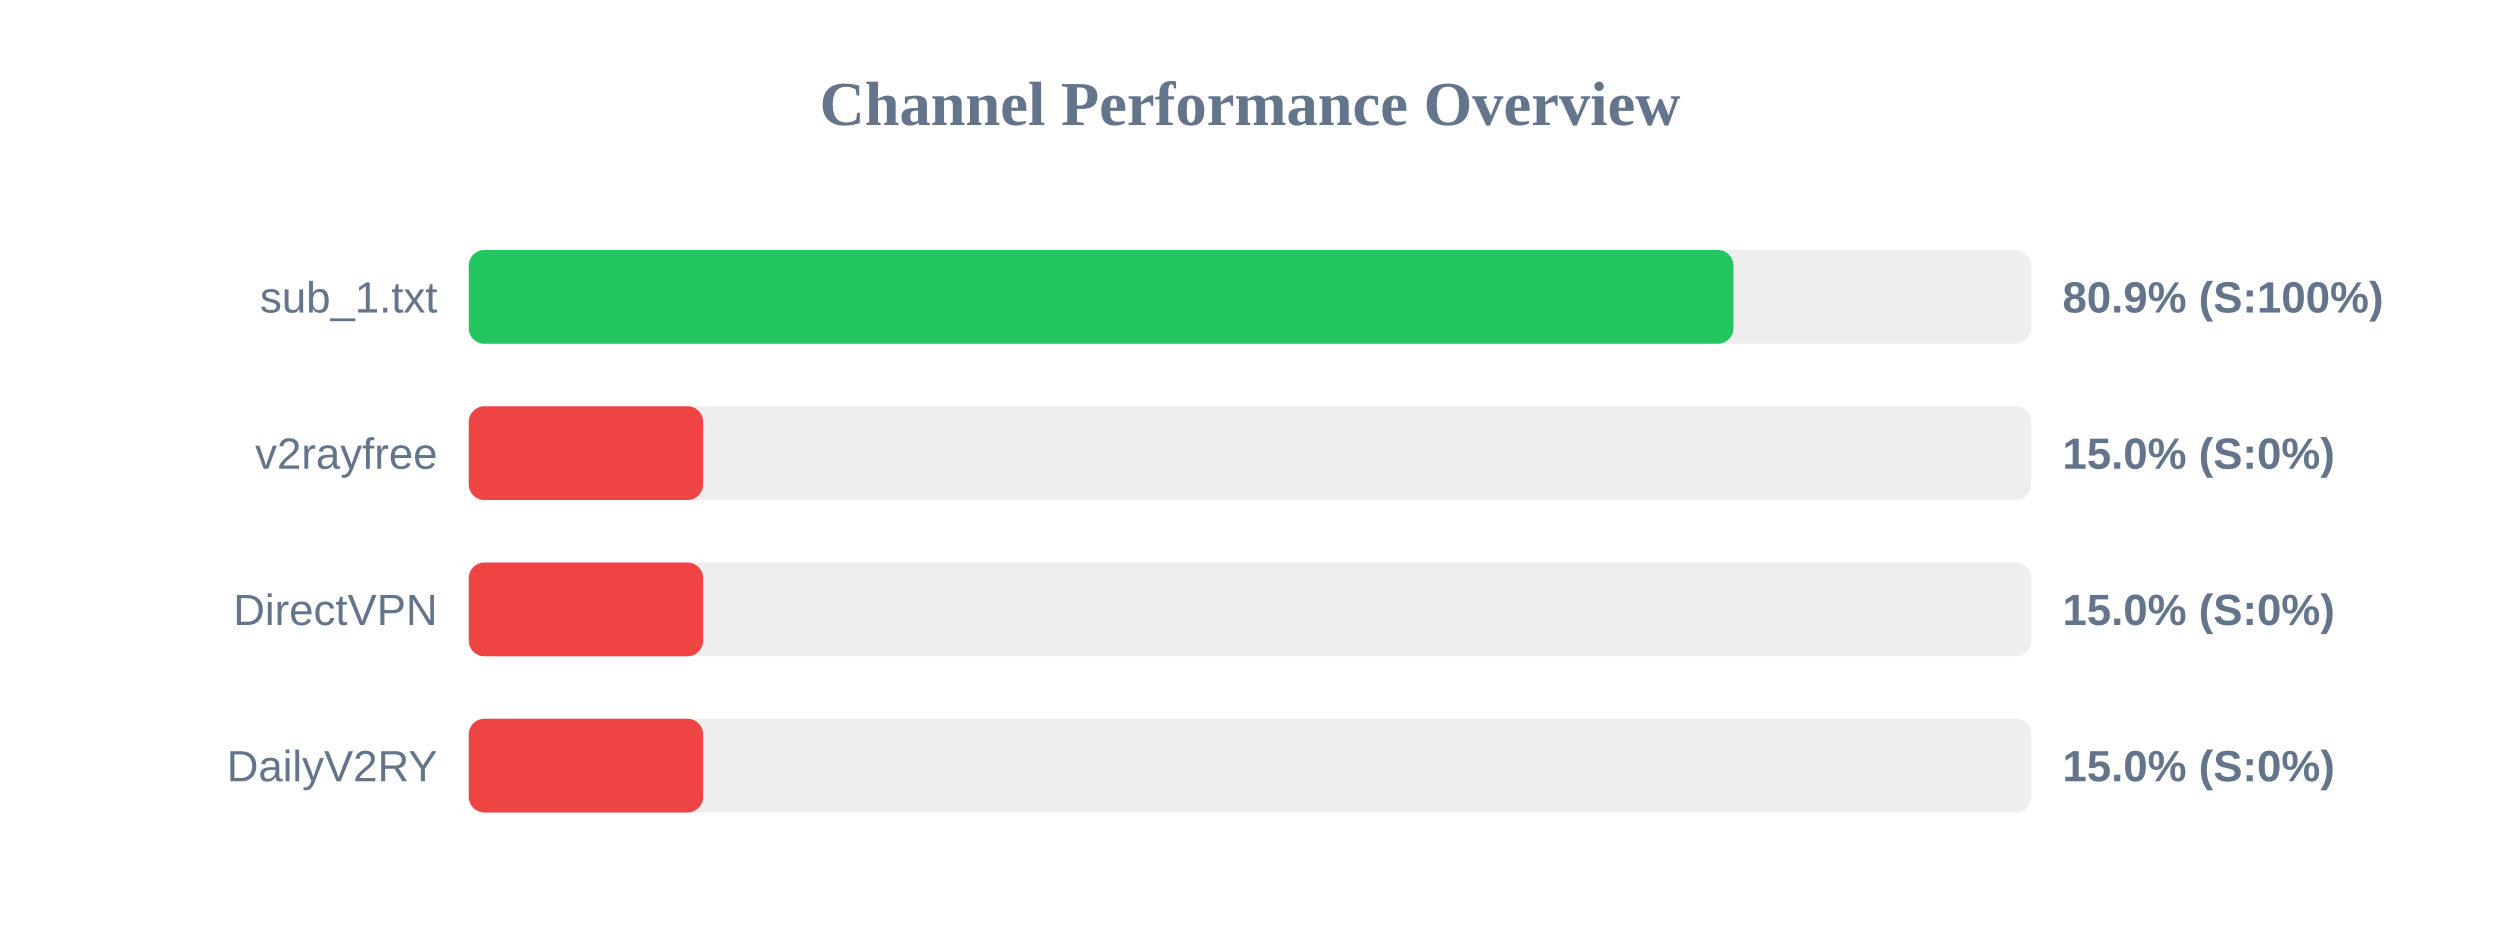
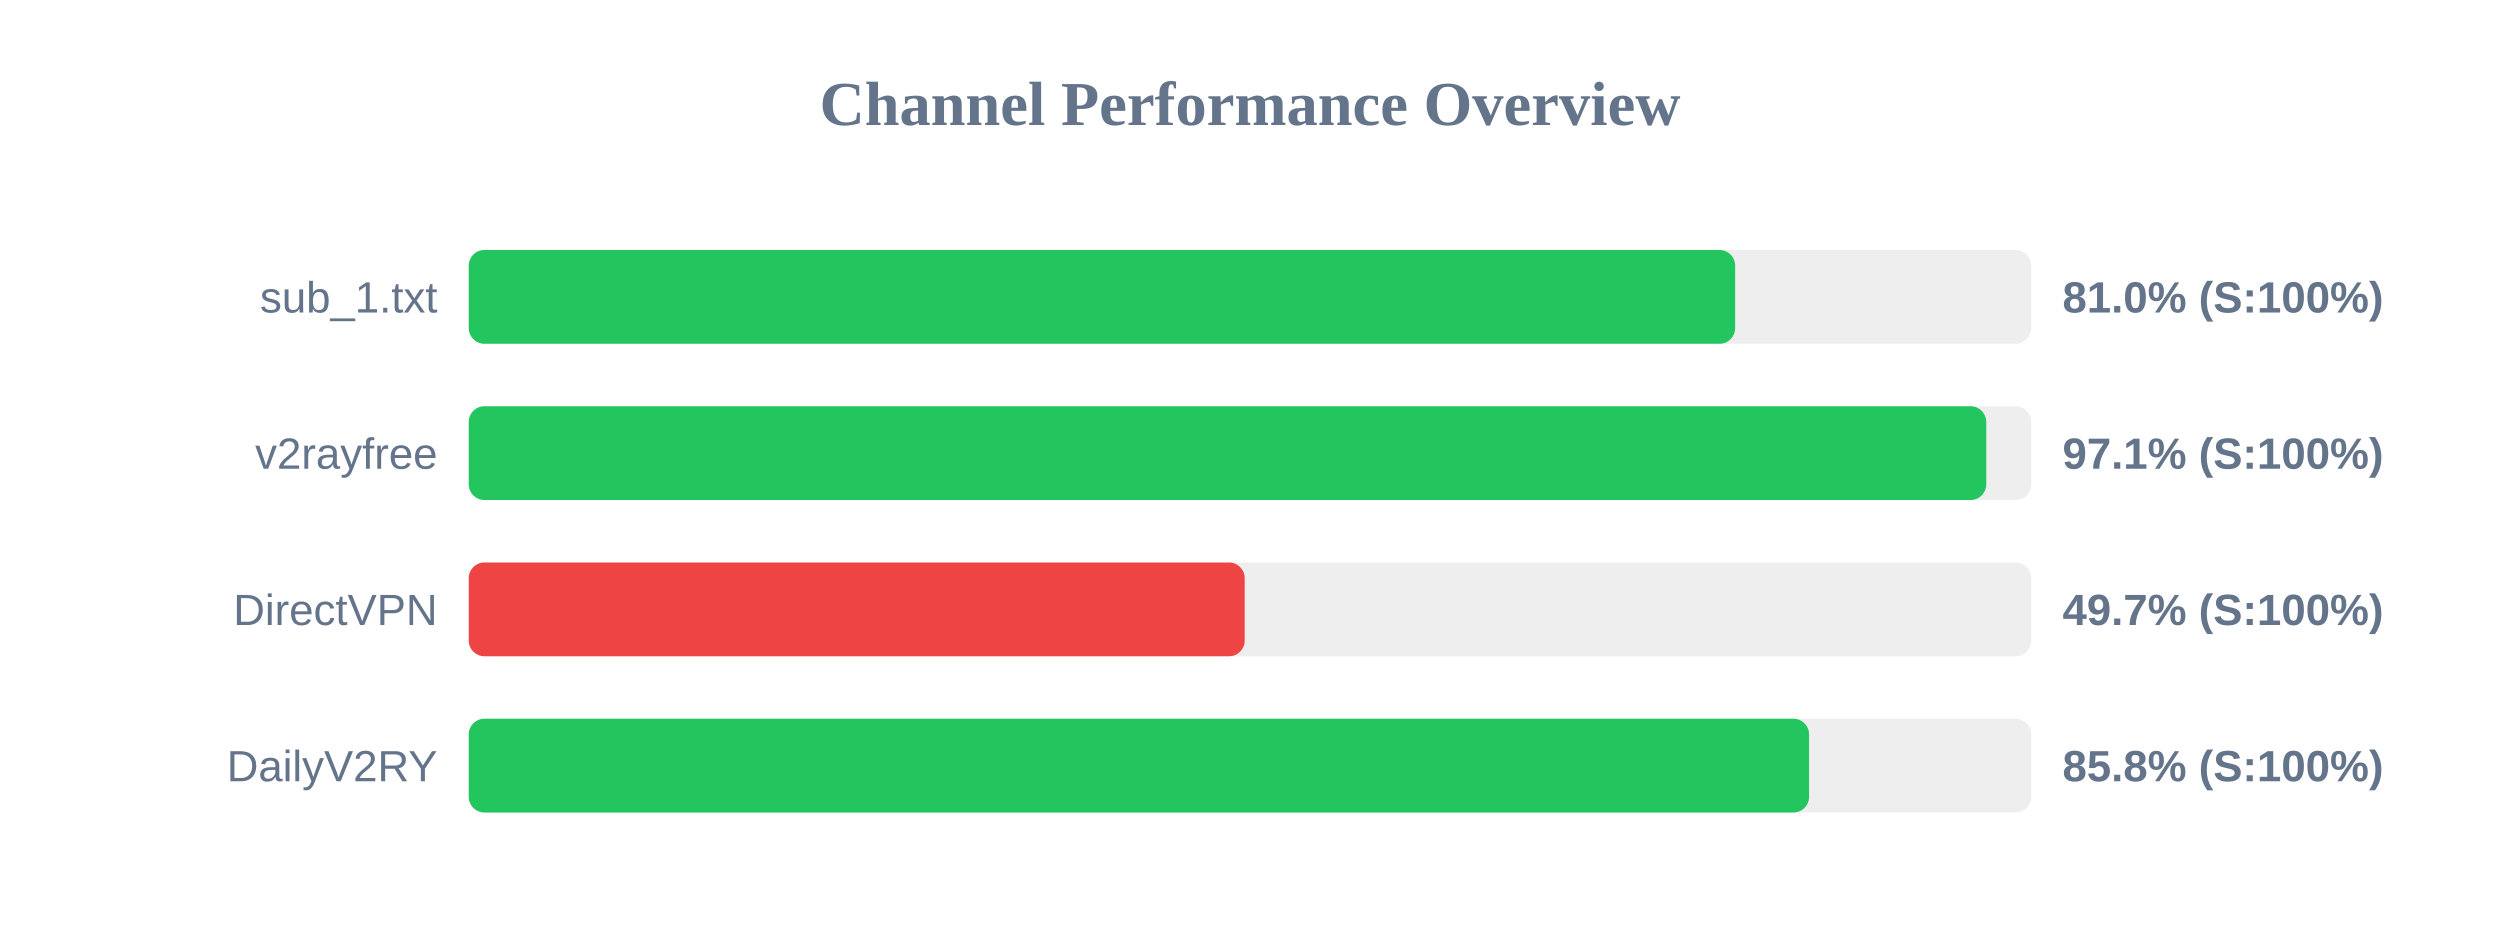
<svg xmlns="http://www.w3.org/2000/svg" width="800" height="300" version="1.1">
  <style>
        .row { font: 14px Arial; fill: #64748b; }
        .score { font: bold 14px Arial; fill: #64748b; }
    </style>
  <text x="400" y="40" text-anchor="middle" font-size="20px" font-weight="bold" fill="#64748b">Channel Performance Overview</text>
  <rect x="150" y="80" width="500" height="30" fill="#eee" rx="5" />
-   <rect x="150" y="80" width="404.7" height="30" fill="#22c55e" rx="5" />
+   <rect x="150" y="80" width="405.25" height="30" fill="#22c55e" rx="5" />
  <text x="140" y="100" text-anchor="end" class="row">sub_1.txt</text>
-   <text x="660" y="100" text-anchor="start" class="score">80.9% (S:100%)</text>
+   <text x="660" y="100" text-anchor="start" class="score">81.0% (S:100%)</text>
  <rect x="150" y="130" width="500" height="30" fill="#eee" rx="5" />
-   <rect x="150" y="130" width="75.0" height="30" fill="#ef4444" rx="5" />
+   <rect x="150" y="130" width="485.6" height="30" fill="#22c55e" rx="5" />
  <text x="140" y="150" text-anchor="end" class="row">v2rayfree</text>
-   <text x="660" y="150" text-anchor="start" class="score">15.0% (S:0%)</text>
+   <text x="660" y="150" text-anchor="start" class="score">97.1% (S:100%)</text>
  <rect x="150" y="180" width="500" height="30" fill="#eee" rx="5" />
-   <rect x="150" y="180" width="75.0" height="30" fill="#ef4444" rx="5" />
+   <rect x="150" y="180" width="248.3" height="30" fill="#ef4444" rx="5" />
  <text x="140" y="200" text-anchor="end" class="row">DirectVPN</text>
-   <text x="660" y="200" text-anchor="start" class="score">15.0% (S:0%)</text>
+   <text x="660" y="200" text-anchor="start" class="score">49.7% (S:100%)</text>
  <rect x="150" y="230" width="500" height="30" fill="#eee" rx="5" />
-   <rect x="150" y="230" width="75.0" height="30" fill="#ef4444" rx="5" />
+   <rect x="150" y="230" width="428.9" height="30" fill="#22c55e" rx="5" />
  <text x="140" y="250" text-anchor="end" class="row">DailyV2RY</text>
-   <text x="660" y="250" text-anchor="start" class="score">15.0% (S:0%)</text>
+   <text x="660" y="250" text-anchor="start" class="score">85.8% (S:100%)</text>
</svg>
